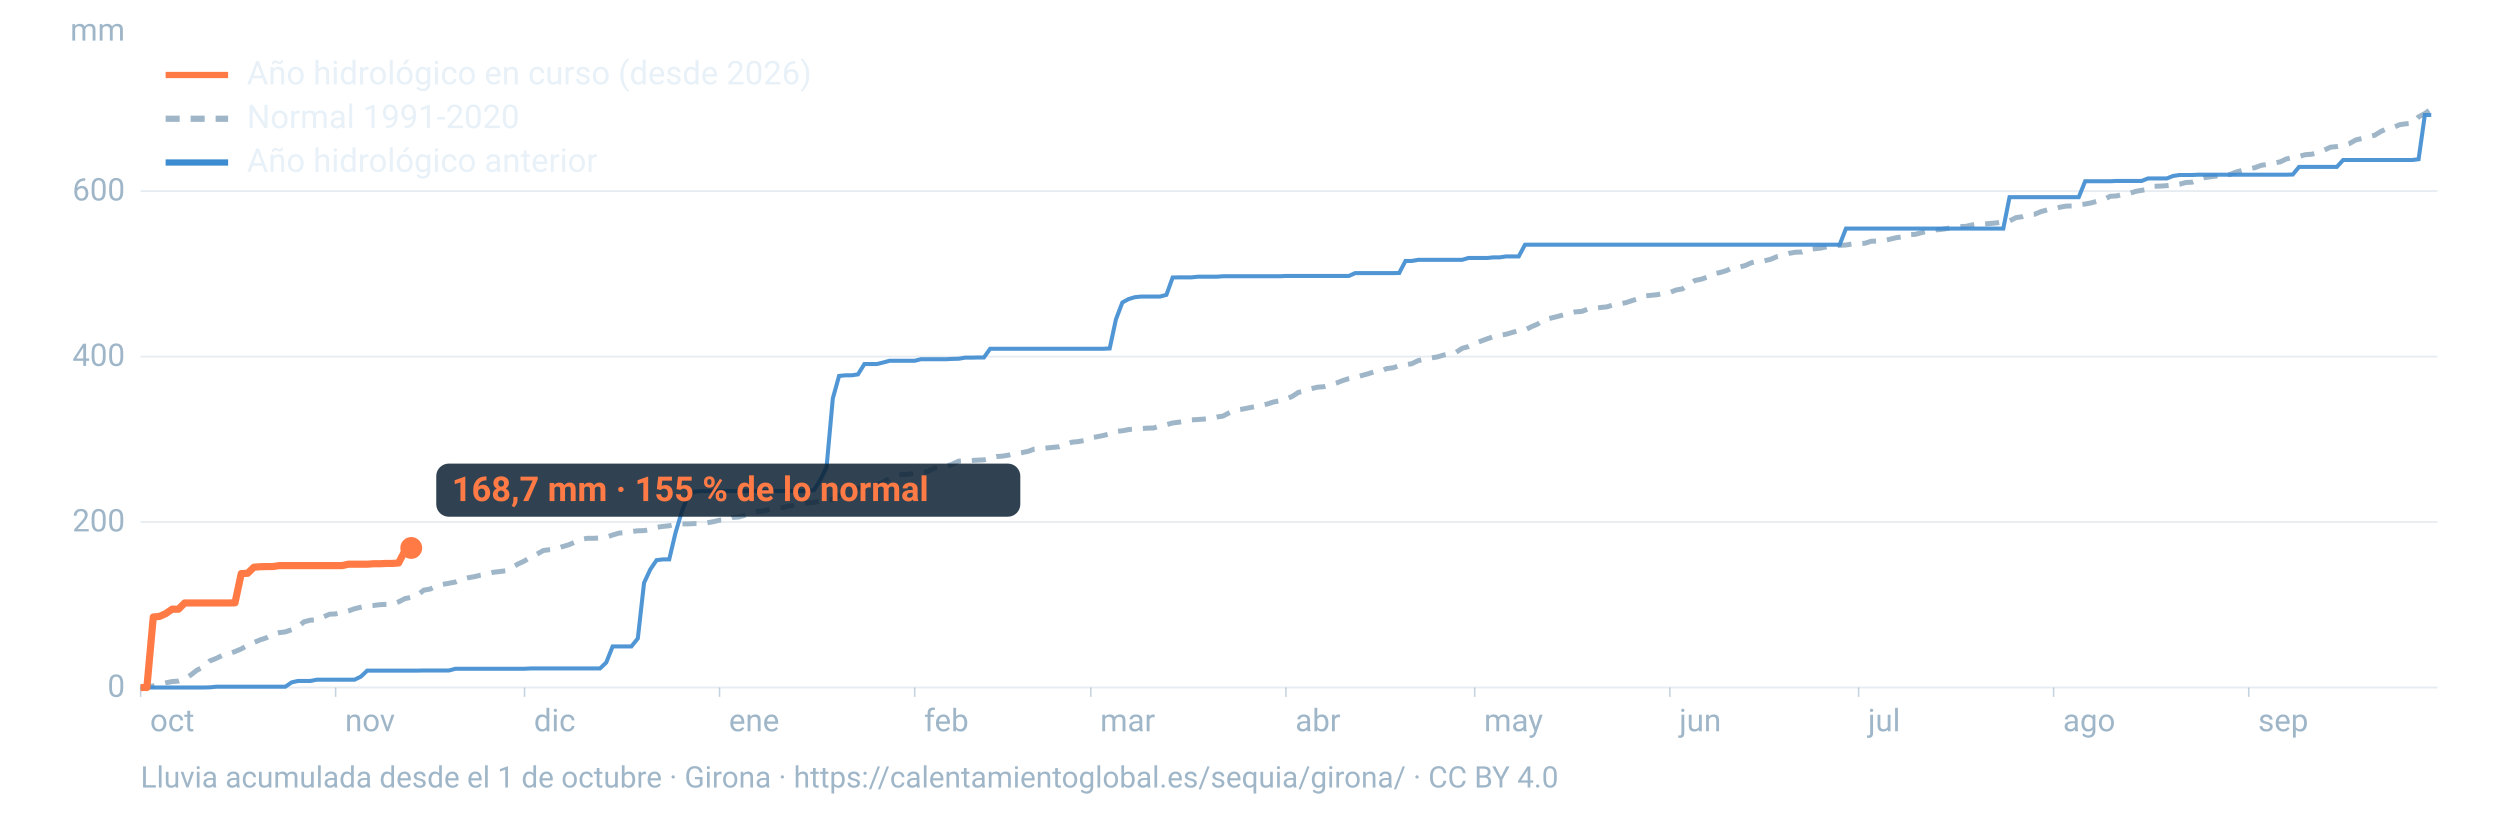
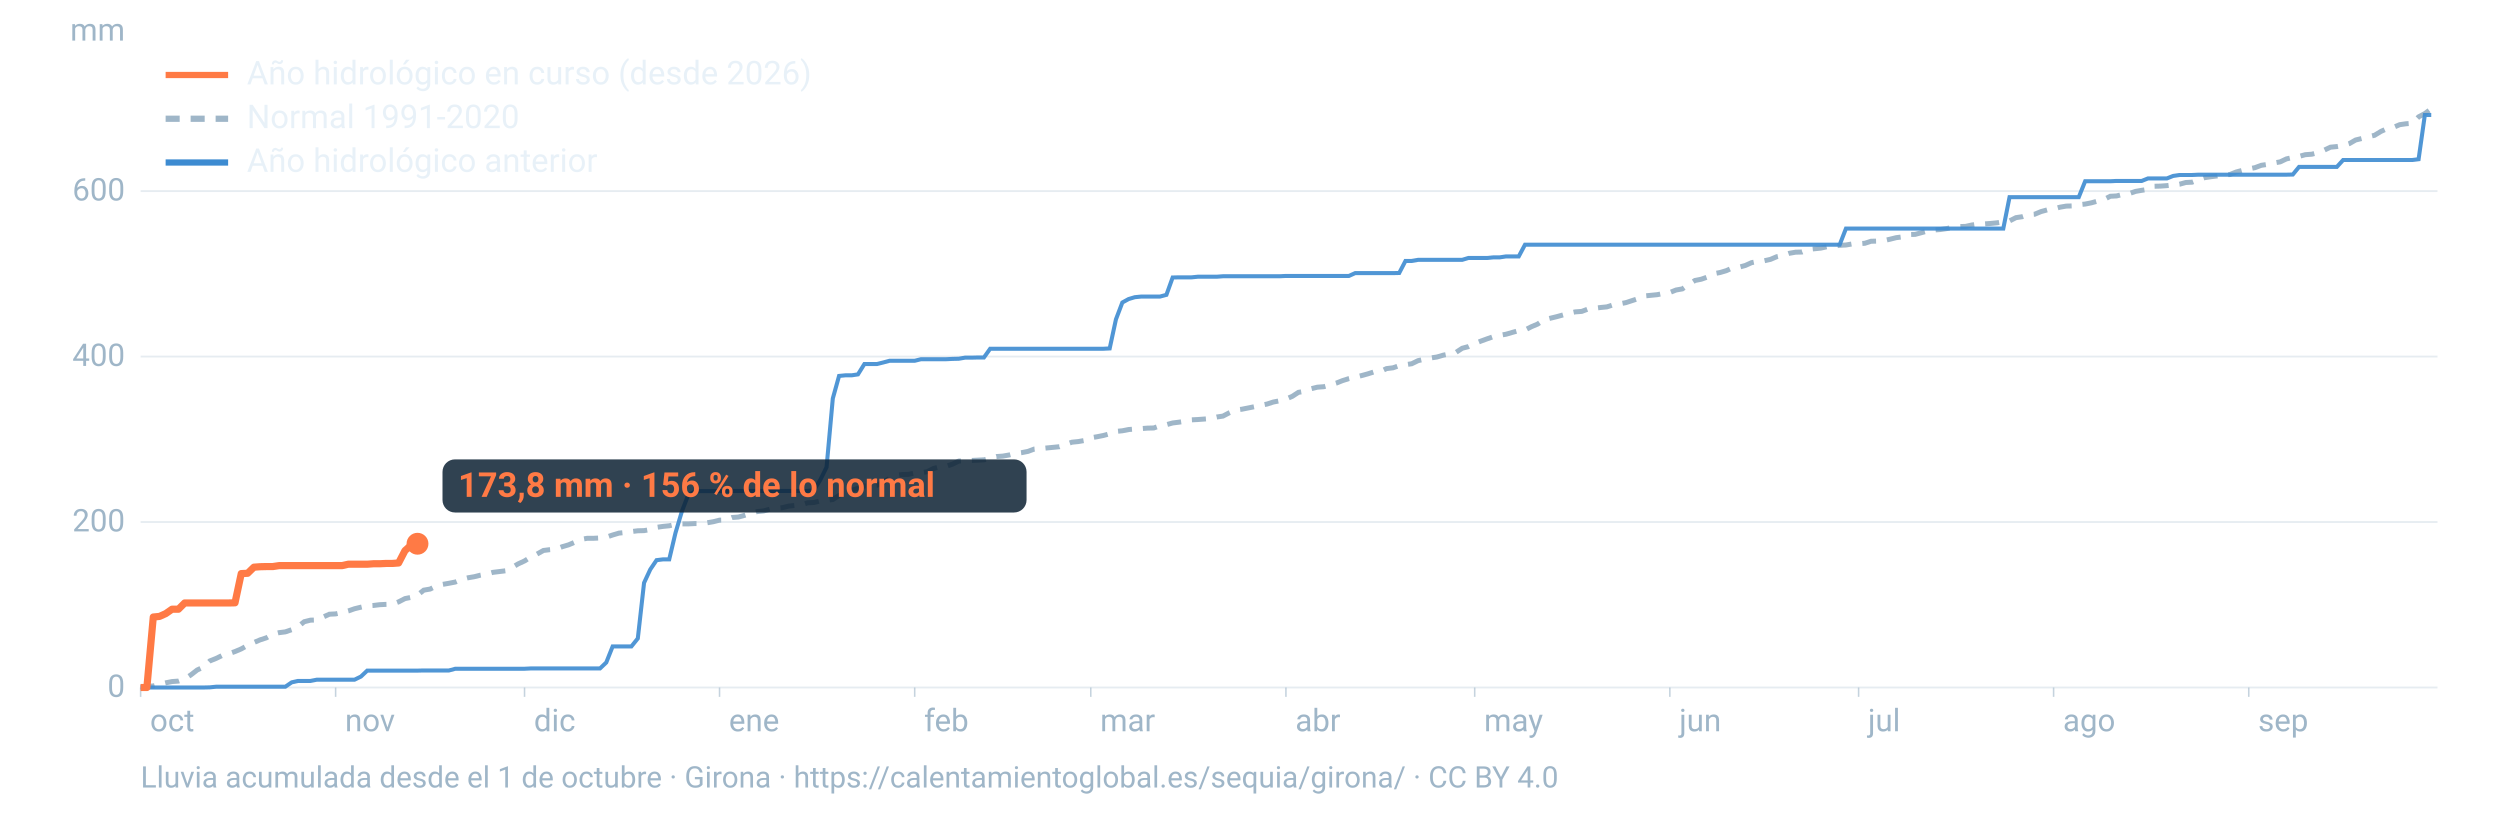
<svg xmlns="http://www.w3.org/2000/svg" viewBox="0 0 1600 520" width="1600" height="520" role="img" aria-labelledby="t d" font-family="-apple-system,BlinkMacSystemFont,'Segoe UI',Roboto,Helvetica,Arial,sans-serif">
  <line x1="90" x2="1560" y1="440.0" y2="440.0" stroke="#9fb6c8" stroke-opacity="0.25" stroke-width="1.2" />
  <text x="80" y="446.0" font-size="20" fill="#9fb6c8" text-anchor="end">0</text>
  <line x1="90" x2="1560" y1="334.1" y2="334.1" stroke="#9fb6c8" stroke-opacity="0.25" stroke-width="1.2" />
  <text x="80" y="340.1" font-size="20" fill="#9fb6c8" text-anchor="end">200</text>
  <line x1="90" x2="1560" y1="228.2" y2="228.2" stroke="#9fb6c8" stroke-opacity="0.25" stroke-width="1.2" />
  <text x="80" y="234.2" font-size="20" fill="#9fb6c8" text-anchor="end">400</text>
  <line x1="90" x2="1560" y1="122.3" y2="122.3" stroke="#9fb6c8" stroke-opacity="0.25" stroke-width="1.2" />
  <text x="80" y="128.3" font-size="20" fill="#9fb6c8" text-anchor="end">600</text>
  <text x="80" y="26" font-size="20" fill="#9fb6c8" text-anchor="end">mm</text>
  <text x="96.0" y="468" font-size="20" fill="#9fb6c8">oct</text>
  <line x1="90.0" x2="90.0" y1="440" y2="446" stroke="#9fb6c8" stroke-opacity="0.6" />
  <text x="220.8" y="468" font-size="20" fill="#9fb6c8">nov</text>
  <line x1="214.8" x2="214.8" y1="440" y2="446" stroke="#9fb6c8" stroke-opacity="0.6" />
  <text x="341.7" y="468" font-size="20" fill="#9fb6c8">dic</text>
  <line x1="335.7" x2="335.7" y1="440" y2="446" stroke="#9fb6c8" stroke-opacity="0.6" />
  <text x="466.5" y="468" font-size="20" fill="#9fb6c8">ene</text>
  <line x1="460.5" x2="460.5" y1="440" y2="446" stroke="#9fb6c8" stroke-opacity="0.6" />
  <text x="591.4" y="468" font-size="20" fill="#9fb6c8">feb</text>
  <line x1="585.4" x2="585.4" y1="440" y2="446" stroke="#9fb6c8" stroke-opacity="0.6" />
  <text x="704.1" y="468" font-size="20" fill="#9fb6c8">mar</text>
  <line x1="698.1" x2="698.1" y1="440" y2="446" stroke="#9fb6c8" stroke-opacity="0.6" />
  <text x="829.0" y="468" font-size="20" fill="#9fb6c8">abr</text>
  <line x1="823.0" x2="823.0" y1="440" y2="446" stroke="#9fb6c8" stroke-opacity="0.6" />
  <text x="949.8" y="468" font-size="20" fill="#9fb6c8">may</text>
  <line x1="943.8" x2="943.8" y1="440" y2="446" stroke="#9fb6c8" stroke-opacity="0.6" />
  <text x="1074.7" y="468" font-size="20" fill="#9fb6c8">jun</text>
  <line x1="1068.7" x2="1068.7" y1="440" y2="446" stroke="#9fb6c8" stroke-opacity="0.6" />
  <text x="1195.5" y="468" font-size="20" fill="#9fb6c8">jul</text>
  <line x1="1189.5" x2="1189.5" y1="440" y2="446" stroke="#9fb6c8" stroke-opacity="0.6" />
  <text x="1320.3" y="468" font-size="20" fill="#9fb6c8">ago</text>
  <line x1="1314.3" x2="1314.3" y1="440" y2="446" stroke="#9fb6c8" stroke-opacity="0.6" />
  <text x="1445.2" y="468" font-size="20" fill="#9fb6c8">sep</text>
  <line x1="1439.2" x2="1439.2" y1="440" y2="446" stroke="#9fb6c8" stroke-opacity="0.6" />
  <path d="M90.0,439.7L94.0,439.3L98.1,439.0L102.1,438.0L106.1,437.0L110.1,436.2L114.2,435.9L118.2,434.5L122.2,431.9L126.2,428.8L130.3,426.9L134.3,423.0L138.3,421.4L142.4,419.4L146.4,418.4L150.4,417.0L154.4,415.3L158.5,413.0L162.5,411.2L166.5,409.5L170.5,408.2L174.6,405.9L178.6,404.9L182.6,404.4L186.7,403.0L190.7,401.1L194.7,397.9L198.7,396.9L202.8,396.8L206.8,394.9L210.8,393.1L214.8,392.9L218.9,392.0L222.9,391.0L226.9,389.6L231.0,388.6L235.0,387.7L239.0,387.5L243.0,387.0L247.1,386.8L251.1,386.7L255.1,385.2L259.2,383.1L263.2,382.3L267.2,380.9L271.2,377.7L275.3,377.0L279.3,375.0L283.3,374.0L287.3,373.3L291.4,372.5L295.4,370.8L299.4,369.8L303.5,369.1L307.5,368.1L311.5,367.4L315.5,366.3L319.6,365.8L323.6,365.3L327.6,363.3L331.6,360.9L335.7,359.0L339.7,356.5L343.7,354.6L347.8,352.3L351.8,351.8L355.8,351.5L359.8,349.9L363.9,348.7L367.9,347.0L371.9,345.2L375.9,344.5L380.0,344.5L384.0,344.3L388.0,343.8L392.1,342.4L396.1,341.2L400.1,340.8L404.1,340.2L408.2,339.7L412.2,339.6L416.2,338.9L420.2,337.5L424.3,336.9L428.3,336.5L432.3,335.6L436.4,335.3L440.4,335.3L444.4,335.1L448.4,335.1L452.5,334.6L456.5,333.9L460.5,332.9L464.5,332.8L468.6,331.2L472.6,330.9L476.6,329.8L480.7,328.5L484.7,327.4L488.7,327.0L492.7,325.9L496.8,325.3L500.8,324.9L504.8,323.9L508.8,323.5L512.9,323.1L516.9,321.8L520.9,321.6L525.0,320.6L529.0,320.2L533.0,319.7L537.0,317.1L541.1,315.3L545.1,313.8L549.1,312.5L553.2,311.0L557.2,311.0L561.2,310.6L565.2,308.6L569.3,306.2L573.3,304.3L577.3,303.7L581.3,303.6L585.4,302.8L589.4,302.6L593.4,301.9L597.5,299.8L601.5,298.8L605.5,298.4L609.5,297.1L613.6,295.1L617.6,294.8L621.6,294.7L625.6,294.5L629.7,294.3L633.7,293.4L637.7,292.2L641.8,291.9L645.8,291.2L649.8,290.2L653.8,289.7L657.9,288.9L661.9,287.4L665.9,287.1L669.9,286.7L674.0,286.3L678.0,285.9L682.0,284.4L686.1,283.0L690.1,282.6L694.1,281.9L698.1,280.2L702.2,279.5L706.2,278.7L710.2,277.6L714.2,276.1L718.3,275.7L722.3,274.9L726.3,274.6L730.4,274.3L734.4,274.0L738.4,273.9L742.4,272.5L746.5,271.8L750.5,270.7L754.5,270.2L758.5,269.6L762.6,268.7L766.6,268.5L770.6,268.2L774.7,267.9L778.7,266.9L782.7,266.3L786.7,264.2L790.8,262.4L794.8,261.9L798.8,261.1L802.8,260.3L806.9,259.4L810.9,258.6L814.9,257.3L819.0,256.5L823.0,255.4L827.0,253.7L831.0,251.1L835.1,250.4L839.1,248.8L843.1,247.8L847.2,247.5L851.2,246.4L855.2,245.2L859.2,243.6L863.3,242.3L867.3,241.4L871.3,240.4L875.3,239.3L879.4,238.0L883.4,237.8L887.4,235.9L891.5,235.4L895.5,234.0L899.5,233.4L903.5,232.8L907.6,230.8L911.6,229.9L915.6,229.1L919.6,228.5L923.7,227.3L927.7,226.5L931.7,225.6L935.8,222.9L939.8,221.8L943.8,219.9L947.8,218.3L951.9,216.8L955.9,215.4L959.9,214.6L963.9,213.9L968.0,212.7L972.0,211.6L976.0,211.2L980.1,209.1L984.1,207.4L988.1,204.7L992.1,203.7L996.2,202.7L1000.2,201.6L1004.2,200.5L1008.2,199.6L1012.3,199.3L1016.3,197.8L1020.3,197.3L1024.4,196.8L1028.4,196.4L1032.4,195.1L1036.4,194.5L1040.5,193.7L1044.5,192.4L1048.5,191.1L1052.5,189.4L1056.6,189.0L1060.6,188.6L1064.6,187.8L1068.7,187.2L1072.7,185.6L1076.7,184.9L1080.7,182.1L1084.8,179.5L1088.8,178.7L1092.8,177.3L1096.8,175.2L1100.9,174.4L1104.9,173.2L1108.9,171.4L1113.0,171.0L1117.0,169.9L1121.0,168.1L1125.0,167.3L1129.1,166.9L1133.1,166.0L1137.1,164.3L1141.2,163.5L1145.2,162.1L1149.2,161.4L1153.2,161.3L1157.3,159.6L1161.3,159.2L1165.3,158.8L1169.3,157.9L1173.4,157.6L1177.4,157.0L1181.4,156.8L1185.5,156.1L1189.5,156.0L1193.5,155.7L1197.5,154.4L1201.6,154.3L1205.6,154.0L1209.6,153.1L1213.6,152.1L1217.7,151.6L1221.7,150.1L1225.7,150.0L1229.8,148.9L1233.8,147.8L1237.8,147.2L1241.8,146.9L1245.9,146.3L1249.9,145.4L1253.9,145.0L1257.9,144.9L1262.0,144.0L1266.0,143.4L1270.0,143.3L1274.1,143.0L1278.1,142.6L1282.1,141.9L1286.1,141.4L1290.2,139.3L1294.2,138.7L1298.2,137.4L1302.2,137.1L1306.3,135.4L1310.3,134.3L1314.3,133.7L1318.4,132.6L1322.4,131.9L1326.4,131.8L1330.4,131.0L1334.5,130.6L1338.5,129.8L1342.5,128.7L1346.5,127.7L1350.6,125.6L1354.6,125.4L1358.6,124.4L1362.7,123.9L1366.7,122.5L1370.7,121.8L1374.7,121.2L1378.8,119.2L1382.8,119.1L1386.8,118.8L1390.8,118.3L1394.9,117.9L1398.9,116.8L1402.9,116.6L1407.0,115.0L1411.0,113.7L1415.0,113.1L1419.0,112.6L1423.1,111.8L1427.1,111.7L1431.1,110.1L1435.2,109.0L1439.2,108.1L1443.2,107.3L1447.2,105.8L1451.3,105.2L1455.3,104.3L1459.3,103.6L1463.3,101.7L1467.4,100.8L1471.4,100.1L1475.4,99.0L1479.5,98.7L1483.5,97.7L1487.5,96.1L1491.5,94.2L1495.6,93.8L1499.6,93.1L1503.6,91.9L1507.6,89.6L1511.7,88.6L1515.7,87.5L1519.7,86.6L1523.8,84.1L1527.8,82.3L1531.8,81.5L1535.8,79.8L1539.9,79.2L1543.9,78.9L1547.9,74.8L1551.9,72.7L1556.0,69.6" fill="none" stroke="#9fb6c8" stroke-width="3.2" stroke-dasharray="9 7" />
  <path d="M90.0,440.0L94.0,440.0L98.1,440.0L102.1,440.0L106.1,440.0L110.1,440.0L114.2,440.0L118.2,440.0L122.2,440.0L126.2,440.0L130.3,440.0L134.3,439.9L138.3,439.5L142.4,439.5L146.4,439.5L150.4,439.5L154.4,439.5L158.5,439.5L162.5,439.5L166.5,439.5L170.5,439.5L174.6,439.5L178.6,439.5L182.6,439.5L186.7,436.7L190.7,435.8L194.7,435.8L198.7,435.8L202.8,435.0L206.8,435.0L210.8,435.0L214.8,435.0L218.9,435.0L222.9,435.0L226.9,435.0L231.0,433.0L235.0,429.2L239.0,429.2L243.0,429.2L247.1,429.2L251.1,429.2L255.1,429.2L259.2,429.2L263.2,429.2L267.2,429.2L271.2,429.1L275.3,429.1L279.3,429.1L283.3,429.1L287.3,429.1L291.4,428.0L295.4,428.0L299.4,428.0L303.5,428.0L307.5,428.0L311.5,428.0L315.5,428.0L319.6,428.0L323.6,428.0L327.6,428.0L331.6,428.0L335.7,428.0L339.7,427.8L343.7,427.8L347.8,427.8L351.8,427.8L355.8,427.8L359.8,427.8L363.9,427.8L367.9,427.8L371.9,427.8L375.9,427.8L380.0,427.8L384.0,427.8L388.0,424.0L392.1,413.7L396.1,413.7L400.1,413.7L404.1,413.7L408.2,408.6L412.2,373.0L416.2,364.4L420.2,358.5L424.3,358.0L428.3,358.0L432.3,341.1L436.4,327.3L440.4,316.9L444.4,314.7L448.4,314.3L452.5,314.3L456.5,314.3L460.5,314.3L464.5,314.3L468.6,314.2L472.6,314.2L476.6,314.2L480.7,314.2L484.7,314.2L488.7,314.2L492.7,314.2L496.8,314.2L500.8,314.2L504.8,314.2L508.8,314.2L512.9,314.2L516.9,314.2L520.9,313.7L525.0,307.1L529.0,299.0L533.0,255.0L537.0,240.6L541.1,240.2L545.1,240.2L549.1,239.6L553.2,233.0L557.2,233.0L561.2,233.0L565.2,232.0L569.3,230.9L573.3,230.9L577.3,230.9L581.3,230.9L585.4,230.9L589.4,229.9L593.4,229.9L597.5,229.9L601.5,229.9L605.5,229.9L609.5,229.7L613.6,229.6L617.6,228.9L621.6,228.9L625.6,228.8L629.7,228.8L633.7,223.2L637.7,223.2L641.8,223.2L645.8,223.2L649.8,223.2L653.8,223.2L657.9,223.2L661.9,223.2L665.9,223.2L669.9,223.2L674.0,223.2L678.0,223.2L682.0,223.2L686.1,223.2L690.1,223.2L694.1,223.2L698.1,223.2L702.2,223.2L706.2,223.2L710.2,223.0L714.2,204.4L718.3,193.6L722.3,191.4L726.3,190.2L730.4,189.8L734.4,189.8L738.4,189.8L742.4,189.8L746.5,188.7L750.5,177.6L754.5,177.5L758.5,177.5L762.6,177.5L766.6,177.1L770.6,177.1L774.7,177.1L778.7,177.1L782.7,176.8L786.7,176.8L790.8,176.8L794.8,176.8L798.8,176.8L802.8,176.8L806.9,176.8L810.9,176.8L814.9,176.8L819.0,176.8L823.0,176.6L827.0,176.6L831.0,176.6L835.1,176.6L839.1,176.6L843.1,176.6L847.2,176.6L851.2,176.6L855.2,176.6L859.2,176.6L863.3,176.6L867.3,174.8L871.3,174.8L875.3,174.8L879.4,174.8L883.4,174.8L887.4,174.8L891.5,174.8L895.5,174.7L899.5,167.0L903.5,167.0L907.6,166.3L911.6,166.3L915.6,166.3L919.6,166.3L923.7,166.3L927.7,166.3L931.7,166.3L935.8,166.3L939.8,165.1L943.8,165.1L947.8,165.1L951.9,165.1L955.9,164.7L959.9,164.7L963.9,164.1L968.0,164.1L972.0,164.1L976.0,156.6L980.1,156.6L984.1,156.6L988.1,156.6L992.1,156.6L996.2,156.6L1000.2,156.6L1004.2,156.6L1008.2,156.6L1012.3,156.6L1016.3,156.6L1020.3,156.6L1024.4,156.6L1028.4,156.6L1032.4,156.6L1036.4,156.6L1040.5,156.6L1044.5,156.6L1048.5,156.6L1052.5,156.6L1056.6,156.6L1060.6,156.6L1064.6,156.6L1068.7,156.6L1072.7,156.6L1076.7,156.6L1080.7,156.6L1084.8,156.6L1088.8,156.6L1092.8,156.6L1096.8,156.6L1100.9,156.6L1104.9,156.6L1108.9,156.6L1113.0,156.6L1117.0,156.6L1121.0,156.6L1125.0,156.6L1129.1,156.6L1133.1,156.6L1137.1,156.6L1141.2,156.6L1145.2,156.6L1149.2,156.6L1153.2,156.6L1157.3,156.6L1161.3,156.6L1165.3,156.6L1169.3,156.6L1173.4,156.6L1177.4,156.6L1181.4,146.3L1185.5,146.3L1189.5,146.3L1193.5,146.3L1197.5,146.3L1201.6,146.3L1205.6,146.3L1209.6,146.3L1213.6,146.3L1217.7,146.3L1221.7,146.3L1225.7,146.3L1229.8,146.3L1233.8,146.3L1237.8,146.3L1241.8,146.3L1245.9,146.3L1249.9,146.3L1253.9,146.3L1257.9,146.3L1262.0,146.3L1266.0,146.3L1270.0,146.3L1274.1,146.3L1278.1,146.3L1282.1,146.3L1286.1,126.2L1290.2,126.2L1294.2,126.2L1298.2,126.2L1302.2,126.2L1306.3,126.2L1310.3,126.2L1314.3,126.2L1318.4,126.2L1322.4,126.2L1326.4,126.2L1330.4,126.2L1334.5,116.0L1338.5,116.0L1342.5,116.0L1346.5,116.0L1350.6,116.0L1354.6,115.8L1358.6,115.8L1362.7,115.8L1366.7,115.8L1370.7,115.8L1374.7,114.2L1378.8,114.2L1382.8,114.2L1386.8,114.2L1390.8,112.6L1394.9,112.0L1398.9,112.0L1402.9,112.0L1407.0,111.8L1411.0,111.8L1415.0,111.8L1419.0,111.8L1423.1,111.8L1427.1,111.8L1431.1,111.8L1435.2,111.8L1439.2,111.8L1443.2,111.8L1447.2,111.8L1451.3,111.8L1455.3,111.8L1459.3,111.8L1463.3,111.8L1467.4,111.7L1471.4,106.8L1475.4,106.8L1479.5,106.8L1483.5,106.8L1487.5,106.8L1491.5,106.8L1495.6,106.8L1499.6,102.4L1503.6,102.4L1507.6,102.4L1511.7,102.4L1515.7,102.4L1519.7,102.4L1523.8,102.4L1527.8,102.4L1531.8,102.4L1535.8,102.4L1539.9,102.4L1543.9,102.4L1547.9,101.9L1551.9,73.6L1556.0,73.6" fill="none" stroke="#3d8bd1" stroke-width="2.6" stroke-opacity="0.9" />
-   <path d="M90.0,440.0L94.0,440.0L98.1,394.9L102.1,394.5L106.1,392.7L110.1,389.9L114.2,389.9L118.2,385.9L122.2,385.9L126.2,385.9L130.3,385.9L134.3,385.9L138.3,385.9L142.4,385.9L146.4,385.9L150.4,385.8L154.4,367.1L158.5,366.9L162.5,363.0L166.5,362.7L170.5,362.6L174.6,362.6L178.6,362.0L182.6,362.0L186.7,362.0L190.7,362.0L194.7,362.0L198.7,362.0L202.8,362.0L206.8,362.0L210.8,362.0L214.8,362.0L218.9,362.0L222.9,361.1L226.9,361.1L231.0,361.1L235.0,361.1L239.0,360.8L243.0,360.8L247.1,360.6L251.1,360.6L255.1,360.3L259.2,352.4L263.2,350.7" fill="none" stroke="#ff7a45" stroke-width="4.6" stroke-linejoin="round" />
-   <circle cx="263.2" cy="350.7" r="7" fill="#ff7a45" />
-   <rect x="279.2" y="296.7" width="373.8" height="34" rx="8" fill="#0c2133" fill-opacity="0.85" />
-   <text x="289.2" y="320.7" font-size="22" font-weight="700" fill="#ff7a45">168,7 mm · 155 % de lo normal</text>
+   <path d="M90.0,440.0L94.0,440.0L98.1,394.9L102.1,394.5L106.1,392.7L110.1,389.9L114.2,389.9L118.2,385.9L122.2,385.9L126.2,385.9L130.3,385.9L134.3,385.9L138.3,385.9L142.4,385.9L146.4,385.9L150.4,385.8L154.4,367.1L158.5,366.9L162.5,363.0L166.5,362.7L170.5,362.6L174.6,362.6L178.6,362.0L182.6,362.0L186.7,362.0L190.7,362.0L194.7,362.0L198.7,362.0L202.8,362.0L206.8,362.0L210.8,362.0L214.8,362.0L218.9,362.0L222.9,361.1L226.9,361.1L231.0,361.1L235.0,361.1L239.0,360.8L243.0,360.8L247.1,360.6L251.1,360.6L255.1,360.3L259.2,352.4L263.2,348.8L267.2,348.0" fill="none" stroke="#ff7a45" stroke-width="4.6" stroke-linejoin="round" />
+   <circle cx="267.2" cy="348.0" r="7" fill="#ff7a45" />
+   <rect x="283.2" y="294.0" width="373.8" height="34" rx="8" fill="#0c2133" fill-opacity="0.85" />
+   <text x="293.2" y="318.0" font-size="22" font-weight="700" fill="#ff7a45">173,8 mm · 156 % de lo normal</text>
  <line x1="106" x2="146" y1="48" y2="48" stroke="#ff7a45" stroke-width="4" />
  <text x="158" y="54" font-size="21" fill="#e8f1f8">Año hidrológico en curso (desde 2026)</text>
  <line x1="106" x2="146" y1="76" y2="76" stroke="#9fb6c8" stroke-width="4" stroke-dasharray="9 7" />
  <text x="158" y="82" font-size="21" fill="#e8f1f8">Normal 1991-2020</text>
  <line x1="106" x2="146" y1="104" y2="104" stroke="#3d8bd1" stroke-width="4" />
  <text x="158" y="110" font-size="21" fill="#e8f1f8">Año hidrológico anterior</text>
  <text x="90" y="504" font-size="19" fill="#9fb6c8">Lluvia acumulada desde el 1 de octubre · Girona · https://calentamientoglobal.es/sequia/girona/ · CC BY 4.0</text>
</svg>
